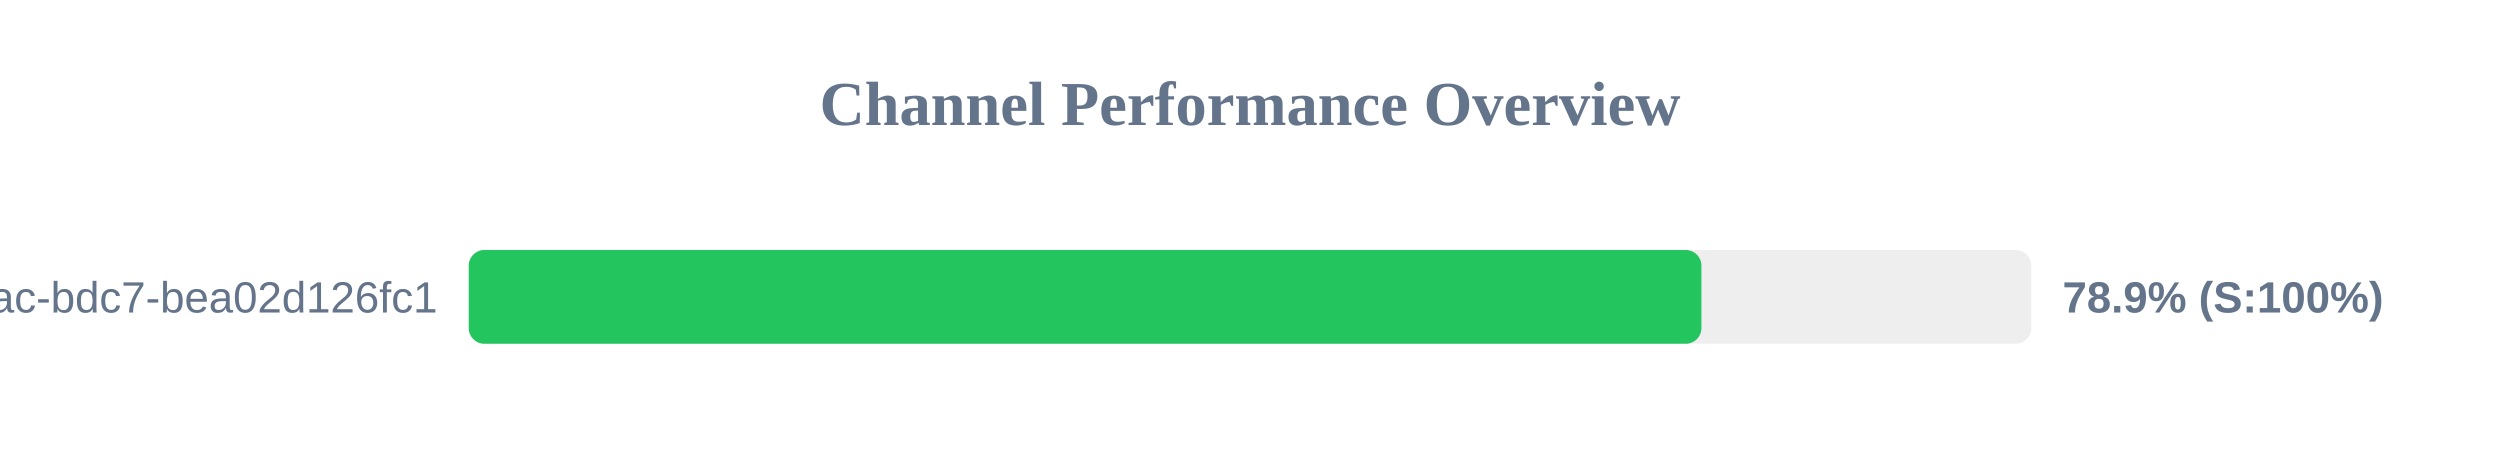
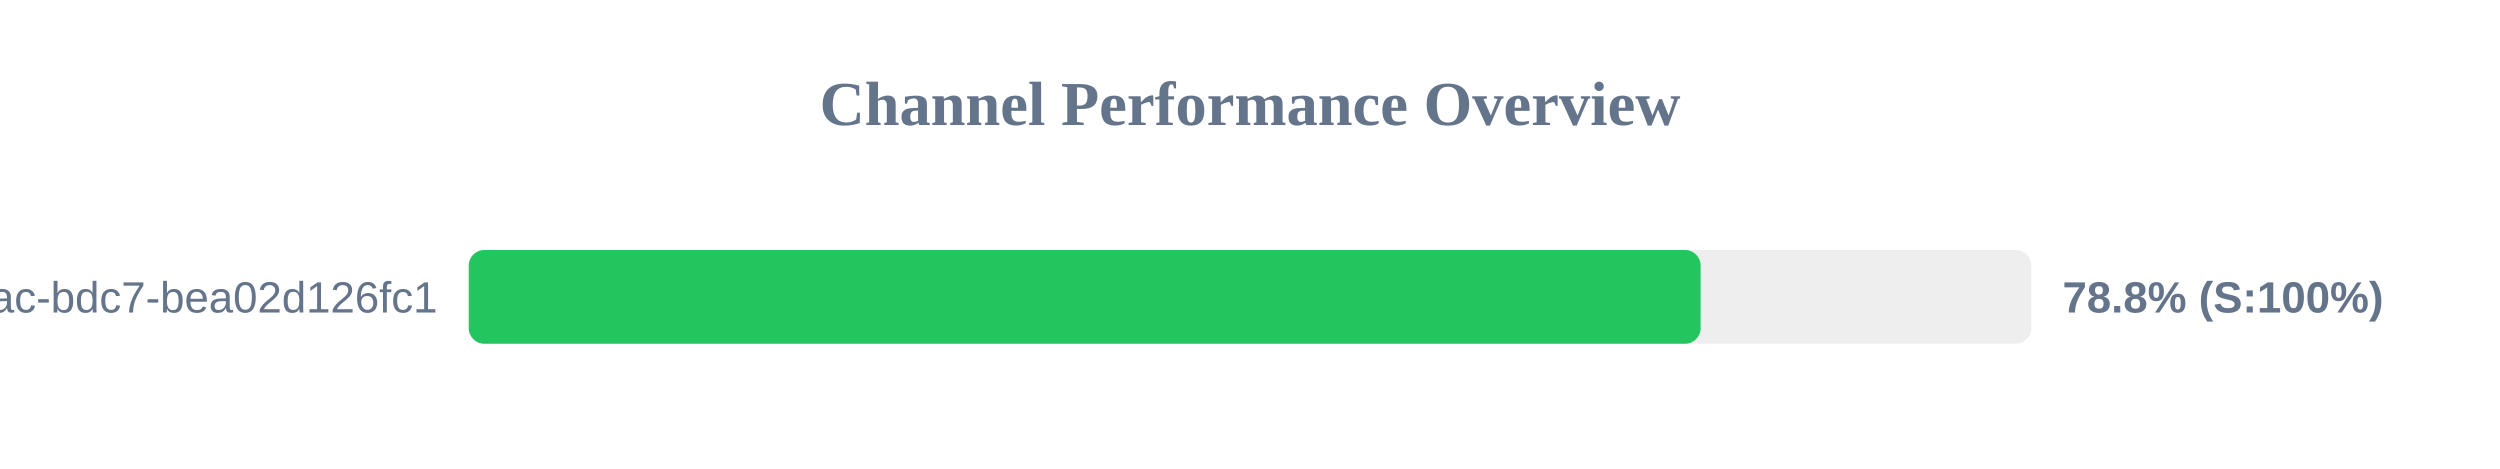
<svg xmlns="http://www.w3.org/2000/svg" width="800" height="150" version="1.1">
  <style>
        .row { font: 14px Arial; fill: #64748b; }
        .score { font: bold 14px Arial; fill: #64748b; }
    </style>
  <text x="400" y="40" text-anchor="middle" font-size="20px" font-weight="bold" fill="#64748b">Channel Performance Overview</text>
  <rect x="150" y="80" width="500" height="30" fill="#eee" rx="5" />
-   <rect x="150" y="80" width="394.45" height="30" fill="#22c55e" rx="5" />
+   <rect x="150" y="80" width="394.2" height="30" fill="#22c55e" rx="5" />
  <text x="140" y="100" text-anchor="end" class="row">?uuid=e31ad3e6-e341-42ac-bdc7-bea02d126fc1</text>
-   <text x="660" y="100" text-anchor="start" class="score">78.9% (S:100%)</text>
+   <text x="660" y="100" text-anchor="start" class="score">78.8% (S:100%)</text>
</svg>
